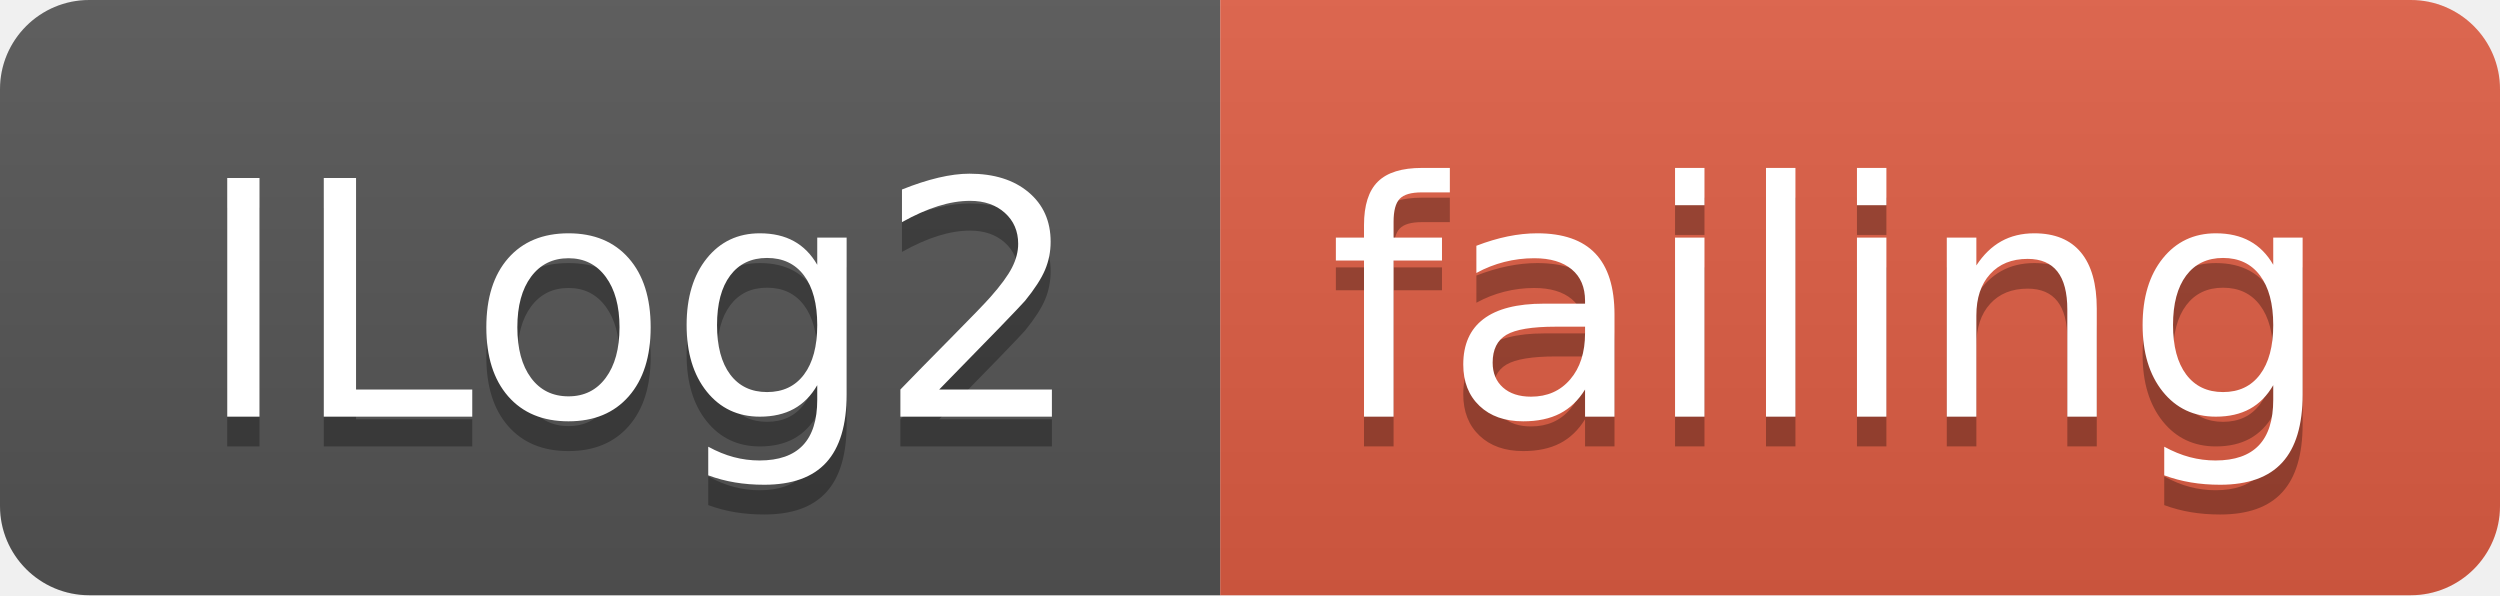
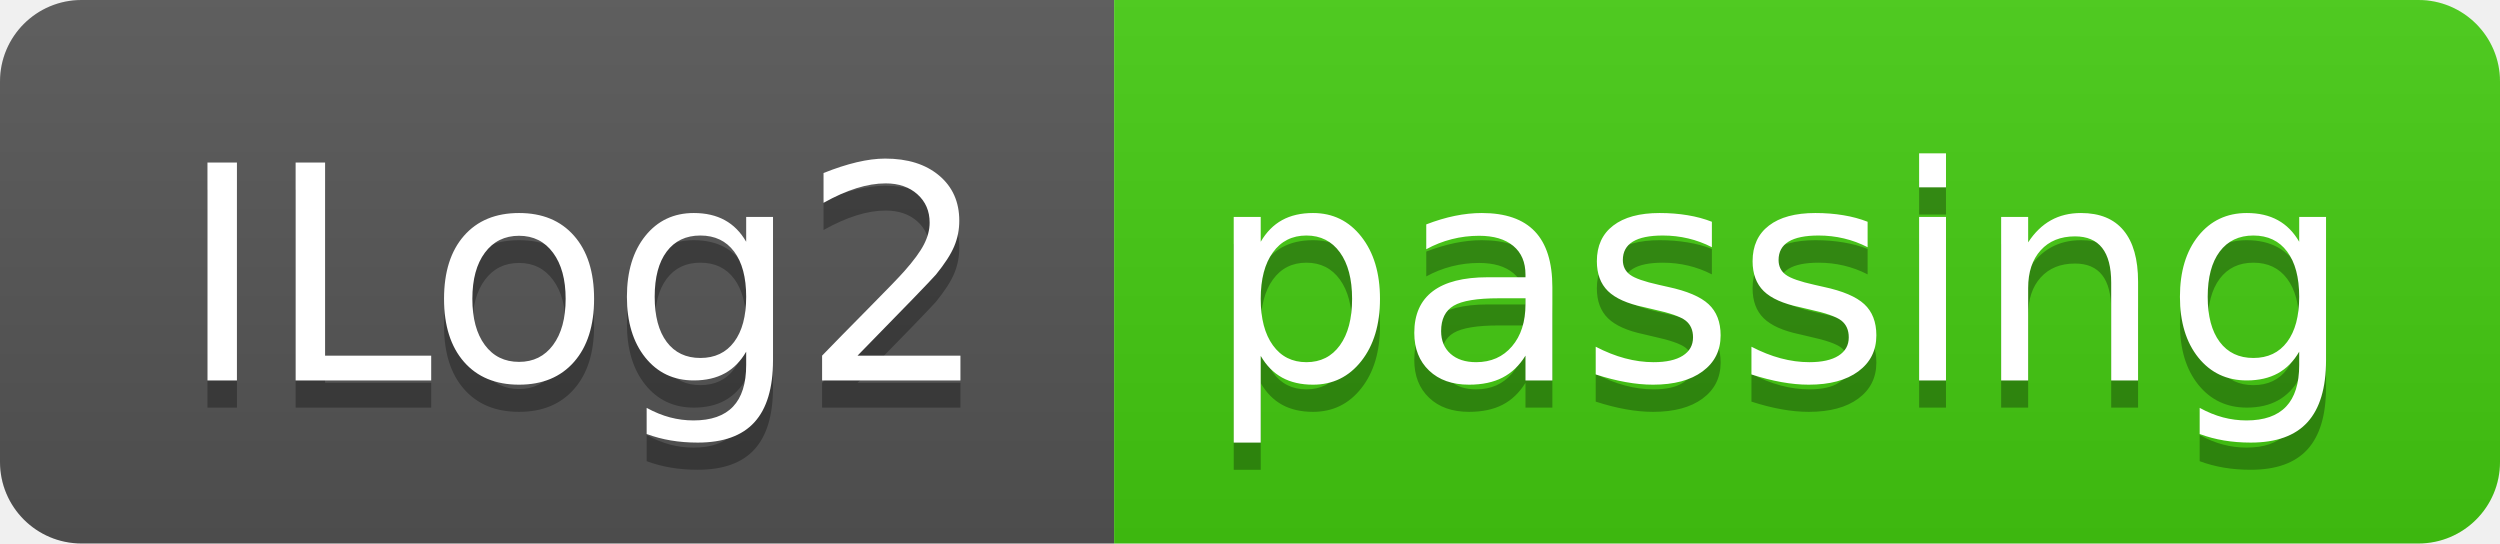
- <svg xmlns="http://www.w3.org/2000/svg" width="84" height="20">
+ <svg xmlns="http://www.w3.org/2000/svg" width="92" height="20">
  <linearGradient id="smooth" x2="0" y2="100%">
    <stop offset="0" stop-color="#bbb" stop-opacity=".1" />
    <stop offset="1" stop-opacity=".1" />
  </linearGradient>
  <clipPath id="round">
-     <rect width="84" height="20" rx="3" fill="#fff" />
+     <rect width="92" height="20" rx="3" fill="#fff" />
  </clipPath>
  <g clip-path="url(#round)">
    <rect width="41" height="20" fill="#555" />
-     <rect x="41" width="43" height="20" fill="#e05d44" />
-     <rect width="84" height="20" fill="url(#smooth)" />
+     <rect x="41" width="51" height="20" fill="#4c1" />
+     <rect width="92" height="20" fill="url(#smooth)" />
  </g>
  <g fill="#fff" text-anchor="middle" font-family="DejaVu Sans,Verdana,Geneva,sans-serif" font-size="110">
    <text x="215" y="150" fill="#010101" fill-opacity=".3" transform="scale(0.1)" textLength="310" lengthAdjust="spacing">ILog2</text>
    <text x="215" y="140" transform="scale(0.1)" textLength="310" lengthAdjust="spacing">ILog2</text>
-     <text x="615" y="150" fill="#010101" fill-opacity=".3" transform="scale(0.1)" textLength="330" lengthAdjust="spacing">failing</text>
-     <text x="615" y="140" transform="scale(0.1)" textLength="330" lengthAdjust="spacing">failing</text>
+     <text x="655" y="150" fill="#010101" fill-opacity=".3" transform="scale(0.1)" textLength="410" lengthAdjust="spacing">passing</text>
+     <text x="655" y="140" transform="scale(0.1)" textLength="410" lengthAdjust="spacing">passing</text>
  </g>
</svg>
